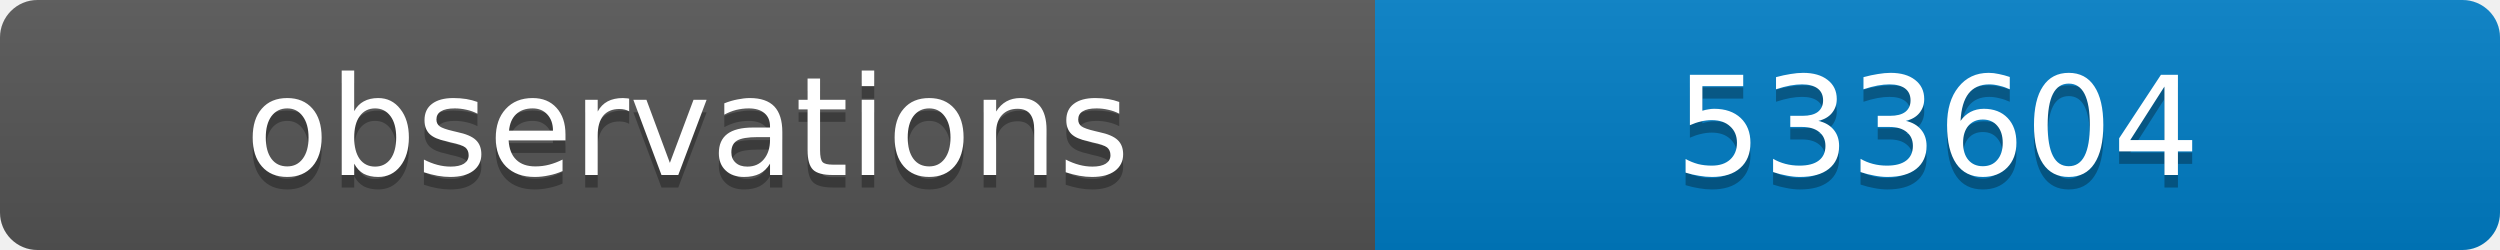
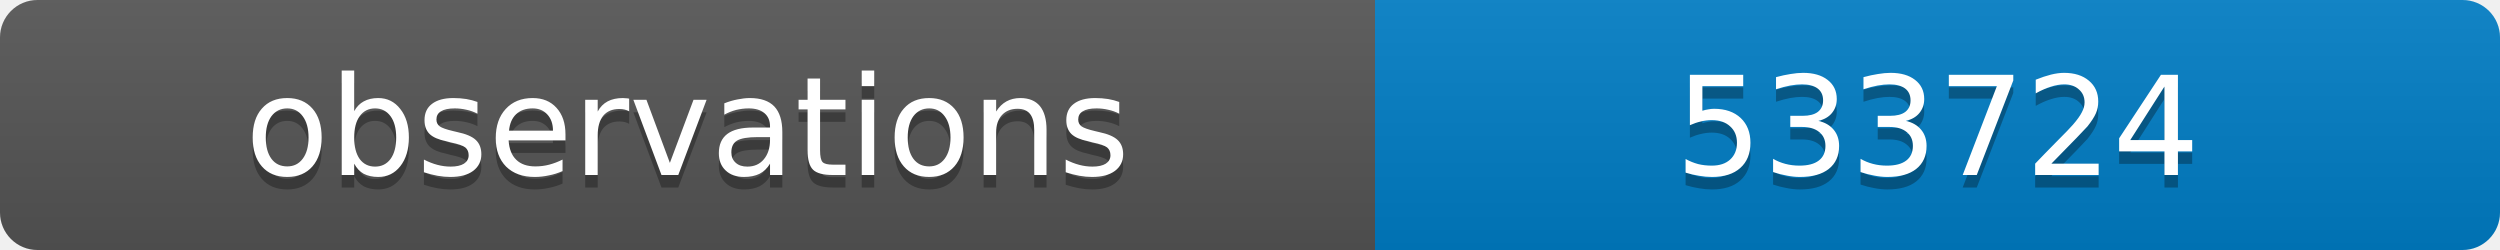
<svg xmlns="http://www.w3.org/2000/svg" width="200" height="20">
  <linearGradient id="b" x2="0" y2="100%">
    <stop offset="0" stop-color="#bbb" stop-opacity=".1" />
    <stop offset="1" stop-opacity=".1" />
  </linearGradient>
  <clipPath id="a">
    <rect width="200" height="20" rx="3" fill="#fff" />
  </clipPath>
  <g clip-path="url(#a)">
    <path fill="#555" d="M0 0h110v20H0z" />
    <path fill="#007ec6" d="M110 0h90v20H110z" />
    <path fill="url(#b)" d="M0 0h200v20H0z" />
  </g>
  <g fill="#fff" text-anchor="middle" font-family="DejaVu Sans,Verdana,Geneva,sans-serif" font-size="11">
    <text x="55" y="15" fill="#010101" fill-opacity=".3">observations</text>
    <text x="55" y="14">observations</text>
-     <text x="155" y="15" fill="#010101" fill-opacity=".3">533604</text>
-     <text x="155" y="14">533604</text>
+     <text x="155" y="15" fill="#010101" fill-opacity=".3">533724</text>
+     <text x="155" y="14">533724</text>
  </g>
</svg>
